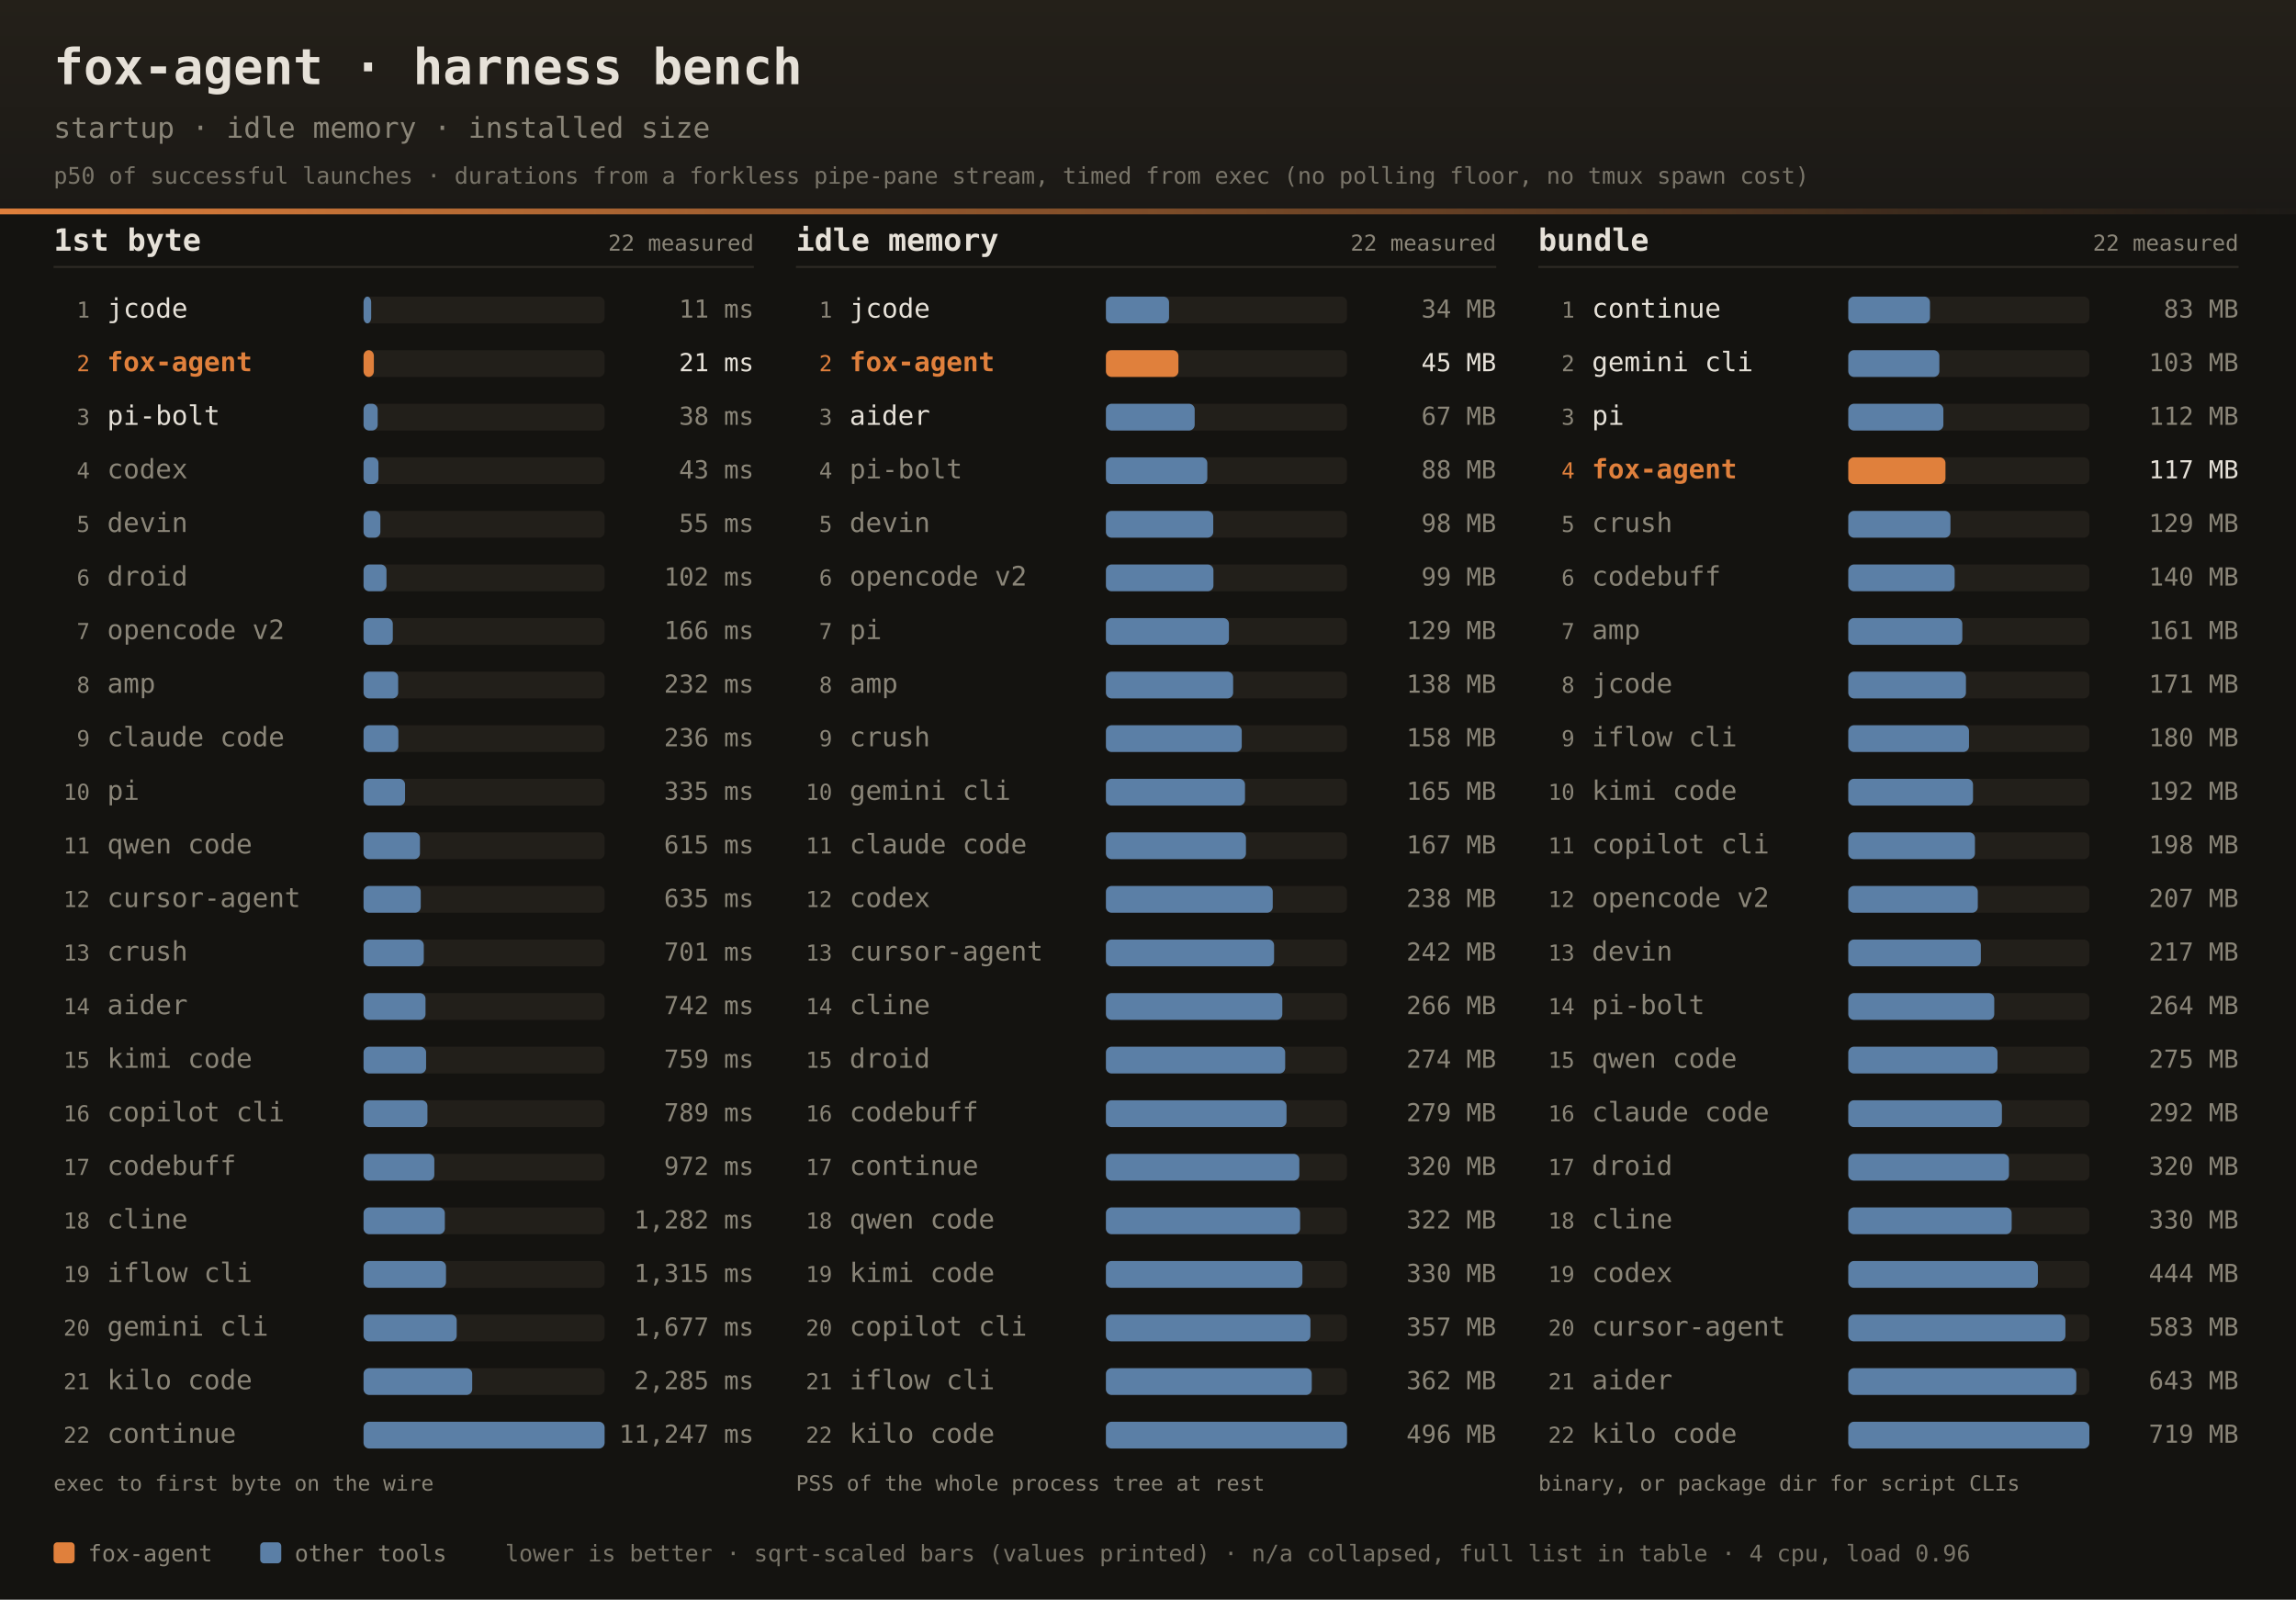
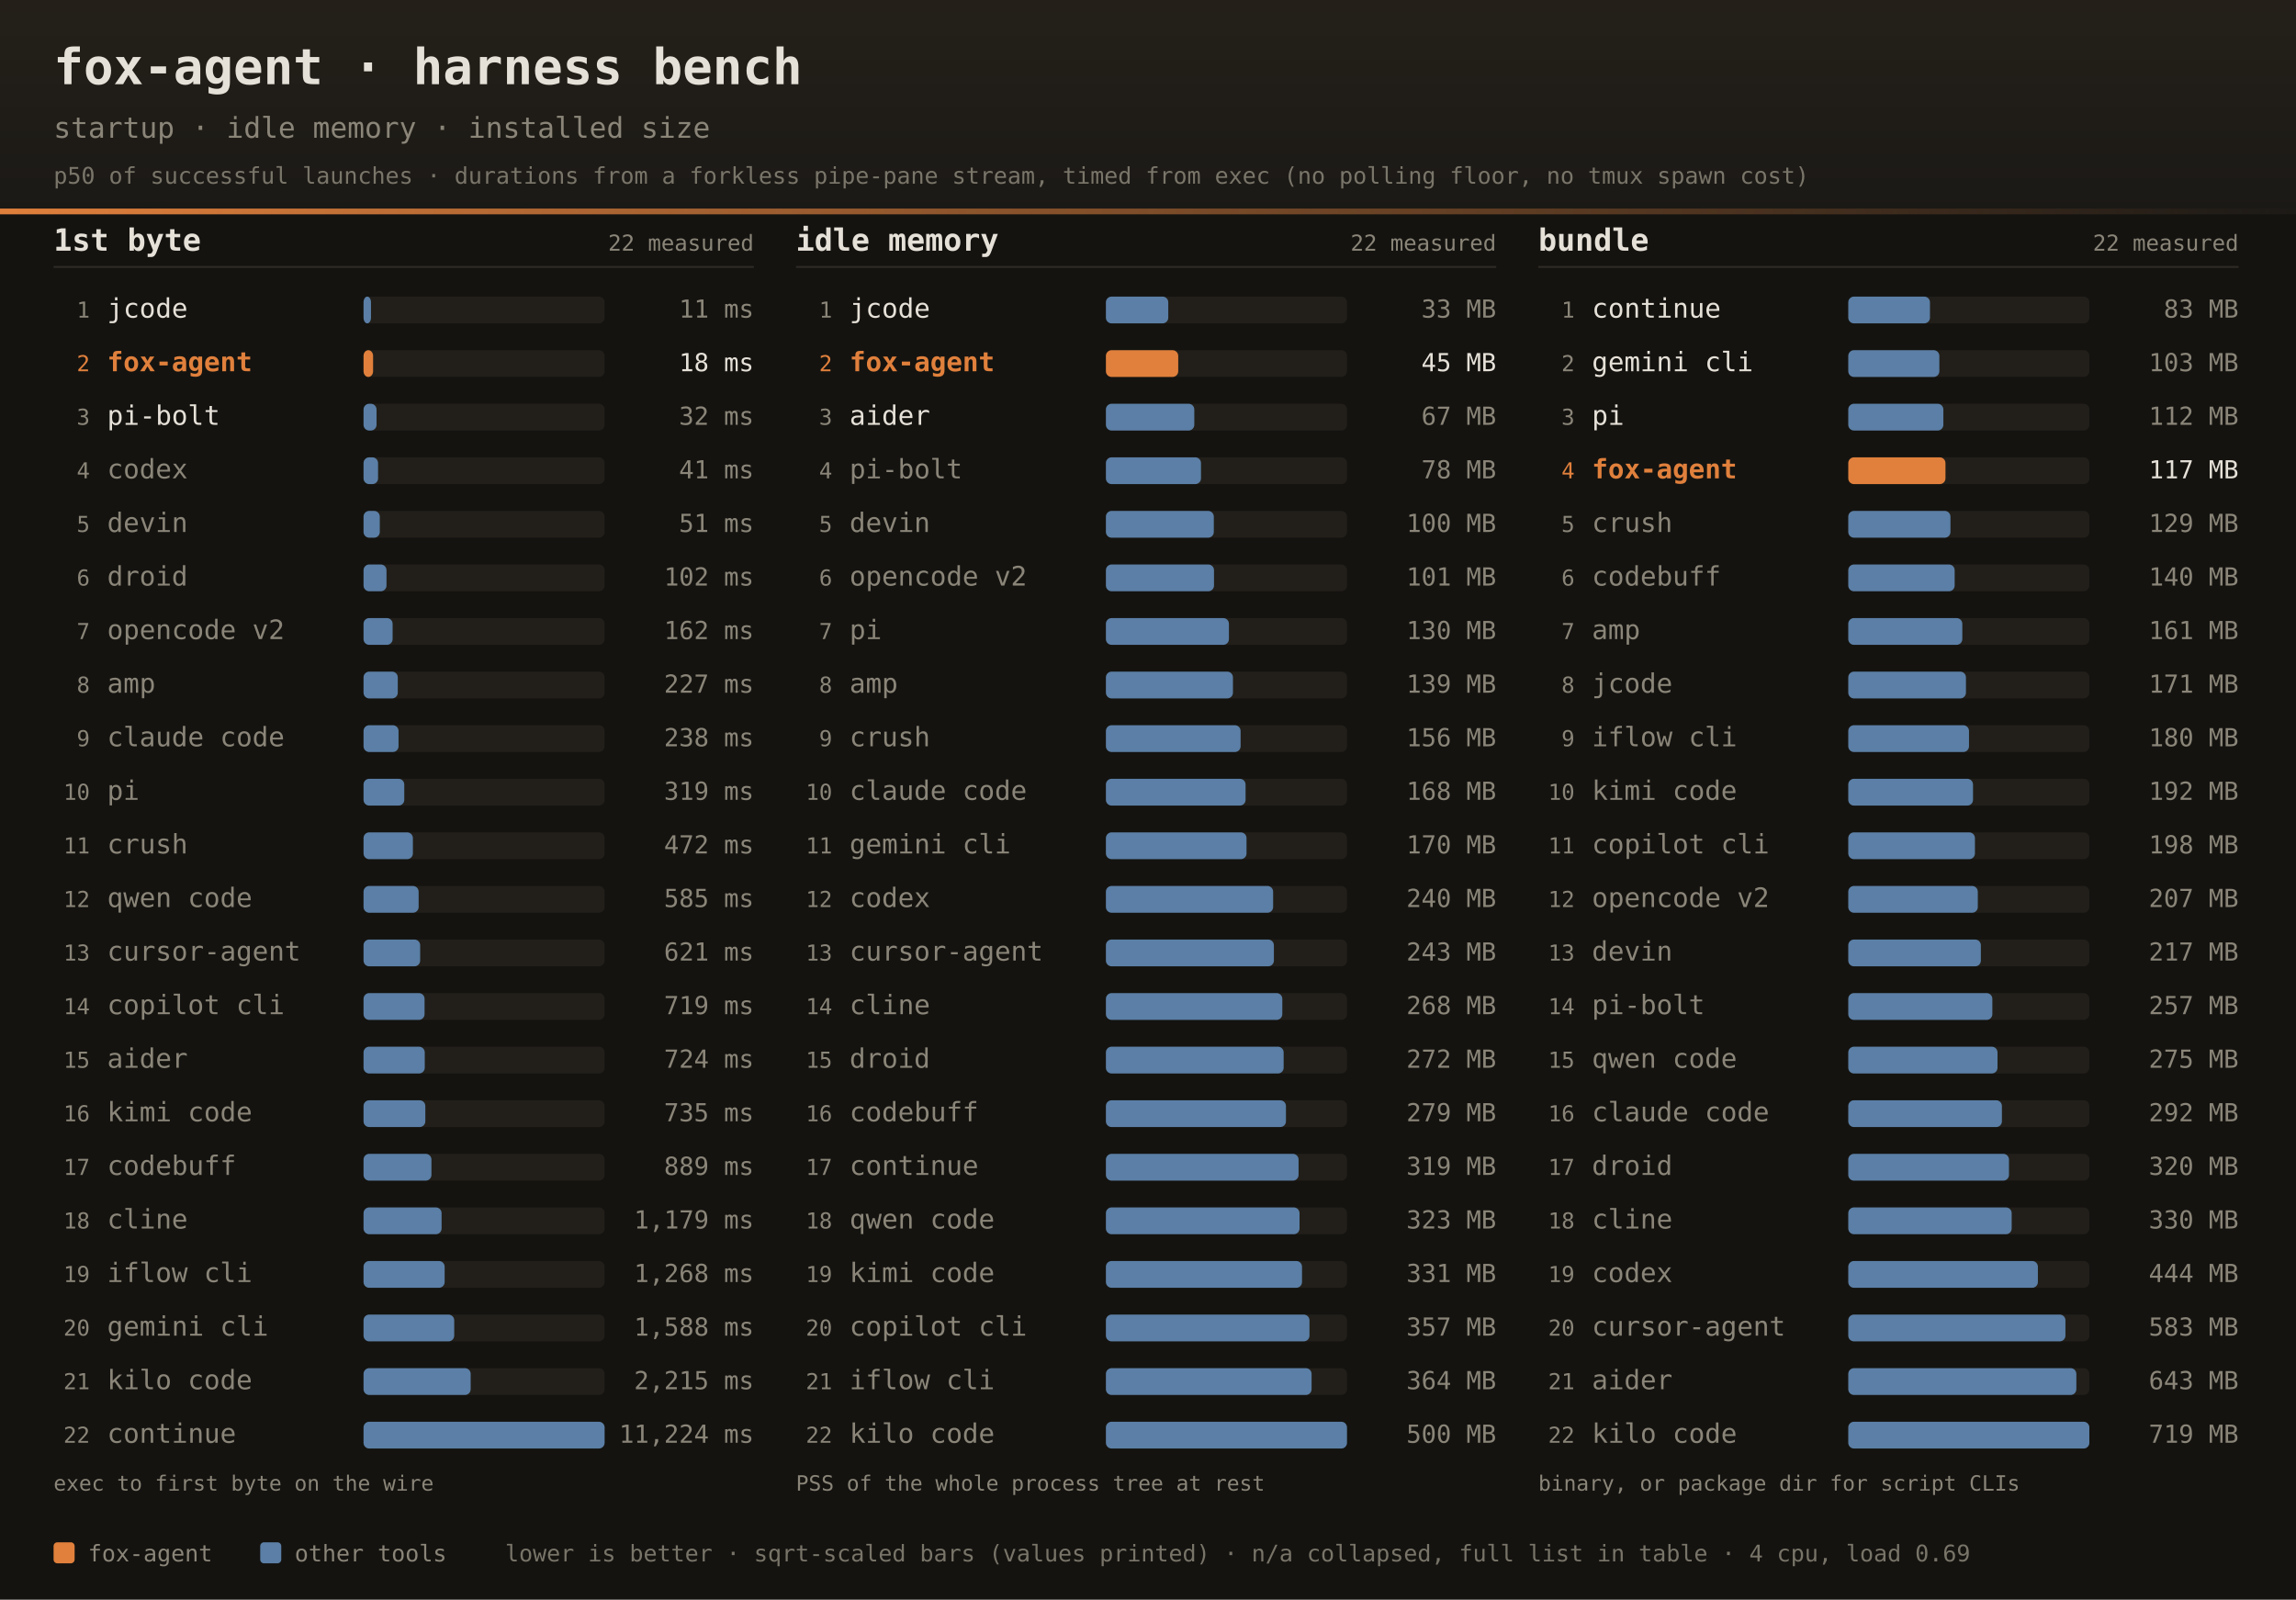
<svg xmlns="http://www.w3.org/2000/svg" width="1200" height="836" font-family="ui-monospace,SFMono-Regular,JetBrains Mono,Menlo,Consolas,monospace">
  <defs>
    <linearGradient id="dhdr" x1="0" y1="0" x2="0" y2="1">
      <stop offset="0" stop-color="#242019" />
      <stop offset="1" stop-color="#1b1916" />
    </linearGradient>
    <linearGradient id="drule" x1="0" y1="0" x2="1" y2="0">
      <stop offset="0" stop-color="#e0803c" />
      <stop offset="1" stop-color="#e0803c" stop-opacity="0" />
    </linearGradient>
  </defs>
  <rect width="1200" height="836" fill="#141310" />
  <rect width="1200" height="112" fill="url(#dhdr)" />
  <rect x="0" y="109" width="1200" height="3" fill="url(#drule)" />
  <text x="28" y="44" fill="#e6e1d8" font-size="26" font-weight="bold">fox-agent · harness bench</text>
  <text x="28" y="72" fill="#8a8578" font-size="15">startup · idle memory · installed size</text>
  <text x="28" y="96" fill="#8a8578" font-size="12" opacity="0.85">p50 of successful launches · durations from a forkless pipe-pane stream, timed from exec (no polling floor, no tmux spawn cost)</text>
  <text x="28" y="131" fill="#e6e1d8" font-size="16" font-weight="bold">1st byte</text>
  <text x="394" y="131" text-anchor="end" fill="#8a8578" font-size="11.5">22 measured</text>
  <rect x="28" y="139" width="366" height="1" fill="#2e2b25" />
  <text x="47" y="166.0" text-anchor="end" fill="#8a8578" font-size="11.5">1</text>
  <text x="56" y="166.0" fill="#e6e1d8" font-size="14">jcode</text>
  <rect x="190" y="155.0" width="126" height="14" rx="3" fill="#221f1a" />
-   <rect x="190" y="155.0" width="4.0" height="14" rx="3" fill="#5b7fa6" />
+   <rect x="190" y="155.0" width="3.9" height="14" rx="3" fill="#5b7fa6" />
  <text x="394" y="166.0" text-anchor="end" fill="#8a8578" font-size="13">11 ms</text>
  <text x="47" y="194.0" text-anchor="end" fill="#e0803c" font-size="11.5">2</text>
  <text x="56" y="194.0" fill="#e0803c" font-size="14" font-weight="bold">fox-agent</text>
  <rect x="190" y="183.0" width="126" height="14" rx="3" fill="#221f1a" />
-   <rect x="190" y="183.0" width="5.4" height="14" rx="3" fill="#e0803c" />
-   <text x="394" y="194.0" text-anchor="end" fill="#e6e1d8" font-size="13">21 ms</text>
+   <rect x="190" y="183.0" width="5.0" height="14" rx="3" fill="#e0803c" />
+   <text x="394" y="194.0" text-anchor="end" fill="#e6e1d8" font-size="13">18 ms</text>
  <text x="47" y="222.0" text-anchor="end" fill="#8a8578" font-size="11.5">3</text>
  <text x="56" y="222.0" fill="#e6e1d8" font-size="14">pi-bolt</text>
  <rect x="190" y="211.0" width="126" height="14" rx="3" fill="#221f1a" />
-   <rect x="190" y="211.0" width="7.4" height="14" rx="3" fill="#5b7fa6" />
-   <text x="394" y="222.0" text-anchor="end" fill="#8a8578" font-size="13">38 ms</text>
+   <rect x="190" y="211.0" width="6.8" height="14" rx="3" fill="#5b7fa6" />
+   <text x="394" y="222.0" text-anchor="end" fill="#8a8578" font-size="13">32 ms</text>
  <text x="47" y="250.0" text-anchor="end" fill="#8a8578" font-size="11.5">4</text>
  <text x="56" y="250.0" fill="#8a8578" font-size="14">codex</text>
  <rect x="190" y="239.0" width="126" height="14" rx="3" fill="#221f1a" />
-   <rect x="190" y="239.0" width="7.8" height="14" rx="3" fill="#5b7fa6" />
-   <text x="394" y="250.0" text-anchor="end" fill="#8a8578" font-size="13">43 ms</text>
+   <rect x="190" y="239.0" width="7.6" height="14" rx="3" fill="#5b7fa6" />
+   <text x="394" y="250.0" text-anchor="end" fill="#8a8578" font-size="13">41 ms</text>
  <text x="47" y="278.0" text-anchor="end" fill="#8a8578" font-size="11.5">5</text>
  <text x="56" y="278.0" fill="#8a8578" font-size="14">devin</text>
  <rect x="190" y="267.0" width="126" height="14" rx="3" fill="#221f1a" />
-   <rect x="190" y="267.0" width="8.8" height="14" rx="3" fill="#5b7fa6" />
-   <text x="394" y="278.0" text-anchor="end" fill="#8a8578" font-size="13">55 ms</text>
+   <rect x="190" y="267.0" width="8.5" height="14" rx="3" fill="#5b7fa6" />
+   <text x="394" y="278.0" text-anchor="end" fill="#8a8578" font-size="13">51 ms</text>
  <text x="47" y="306.0" text-anchor="end" fill="#8a8578" font-size="11.5">6</text>
  <text x="56" y="306.0" fill="#8a8578" font-size="14">droid</text>
  <rect x="190" y="295.0" width="126" height="14" rx="3" fill="#221f1a" />
  <rect x="190" y="295.0" width="12.0" height="14" rx="3" fill="#5b7fa6" />
  <text x="394" y="306.0" text-anchor="end" fill="#8a8578" font-size="13">102 ms</text>
  <text x="47" y="334.0" text-anchor="end" fill="#8a8578" font-size="11.5">7</text>
  <text x="56" y="334.0" fill="#8a8578" font-size="14">opencode v2</text>
  <rect x="190" y="323.0" width="126" height="14" rx="3" fill="#221f1a" />
-   <rect x="190" y="323.0" width="15.3" height="14" rx="3" fill="#5b7fa6" />
-   <text x="394" y="334.0" text-anchor="end" fill="#8a8578" font-size="13">166 ms</text>
+   <rect x="190" y="323.0" width="15.2" height="14" rx="3" fill="#5b7fa6" />
+   <text x="394" y="334.0" text-anchor="end" fill="#8a8578" font-size="13">162 ms</text>
  <text x="47" y="362.0" text-anchor="end" fill="#8a8578" font-size="11.5">8</text>
  <text x="56" y="362.0" fill="#8a8578" font-size="14">amp</text>
  <rect x="190" y="351.0" width="126" height="14" rx="3" fill="#221f1a" />
-   <rect x="190" y="351.0" width="18.1" height="14" rx="3" fill="#5b7fa6" />
-   <text x="394" y="362.0" text-anchor="end" fill="#8a8578" font-size="13">232 ms</text>
+   <rect x="190" y="351.0" width="17.9" height="14" rx="3" fill="#5b7fa6" />
+   <text x="394" y="362.0" text-anchor="end" fill="#8a8578" font-size="13">227 ms</text>
  <text x="47" y="390.0" text-anchor="end" fill="#8a8578" font-size="11.5">9</text>
  <text x="56" y="390.0" fill="#8a8578" font-size="14">claude code</text>
  <rect x="190" y="379.0" width="126" height="14" rx="3" fill="#221f1a" />
-   <rect x="190" y="379.0" width="18.2" height="14" rx="3" fill="#5b7fa6" />
-   <text x="394" y="390.0" text-anchor="end" fill="#8a8578" font-size="13">236 ms</text>
+   <rect x="190" y="379.0" width="18.3" height="14" rx="3" fill="#5b7fa6" />
+   <text x="394" y="390.0" text-anchor="end" fill="#8a8578" font-size="13">238 ms</text>
  <text x="47" y="418.0" text-anchor="end" fill="#8a8578" font-size="11.5">10</text>
  <text x="56" y="418.0" fill="#8a8578" font-size="14">pi</text>
  <rect x="190" y="407.0" width="126" height="14" rx="3" fill="#221f1a" />
-   <rect x="190" y="407.0" width="21.7" height="14" rx="3" fill="#5b7fa6" />
-   <text x="394" y="418.0" text-anchor="end" fill="#8a8578" font-size="13">335 ms</text>
+   <rect x="190" y="407.0" width="21.3" height="14" rx="3" fill="#5b7fa6" />
+   <text x="394" y="418.0" text-anchor="end" fill="#8a8578" font-size="13">319 ms</text>
  <text x="47" y="446.0" text-anchor="end" fill="#8a8578" font-size="11.5">11</text>
-   <text x="56" y="446.0" fill="#8a8578" font-size="14">qwen code</text>
+   <text x="56" y="446.0" fill="#8a8578" font-size="14">crush</text>
  <rect x="190" y="435.0" width="126" height="14" rx="3" fill="#221f1a" />
-   <rect x="190" y="435.0" width="29.5" height="14" rx="3" fill="#5b7fa6" />
-   <text x="394" y="446.0" text-anchor="end" fill="#8a8578" font-size="13">615 ms</text>
+   <rect x="190" y="435.0" width="25.8" height="14" rx="3" fill="#5b7fa6" />
+   <text x="394" y="446.0" text-anchor="end" fill="#8a8578" font-size="13">472 ms</text>
  <text x="47" y="474.0" text-anchor="end" fill="#8a8578" font-size="11.5">12</text>
-   <text x="56" y="474.0" fill="#8a8578" font-size="14">cursor-agent</text>
+   <text x="56" y="474.0" fill="#8a8578" font-size="14">qwen code</text>
  <rect x="190" y="463.0" width="126" height="14" rx="3" fill="#221f1a" />
-   <rect x="190" y="463.0" width="29.9" height="14" rx="3" fill="#5b7fa6" />
-   <text x="394" y="474.0" text-anchor="end" fill="#8a8578" font-size="13">635 ms</text>
+   <rect x="190" y="463.0" width="28.8" height="14" rx="3" fill="#5b7fa6" />
+   <text x="394" y="474.0" text-anchor="end" fill="#8a8578" font-size="13">585 ms</text>
  <text x="47" y="502.0" text-anchor="end" fill="#8a8578" font-size="11.5">13</text>
-   <text x="56" y="502.0" fill="#8a8578" font-size="14">crush</text>
+   <text x="56" y="502.0" fill="#8a8578" font-size="14">cursor-agent</text>
  <rect x="190" y="491.0" width="126" height="14" rx="3" fill="#221f1a" />
-   <rect x="190" y="491.0" width="31.5" height="14" rx="3" fill="#5b7fa6" />
-   <text x="394" y="502.0" text-anchor="end" fill="#8a8578" font-size="13">701 ms</text>
+   <rect x="190" y="491.0" width="29.6" height="14" rx="3" fill="#5b7fa6" />
+   <text x="394" y="502.0" text-anchor="end" fill="#8a8578" font-size="13">621 ms</text>
  <text x="47" y="530.0" text-anchor="end" fill="#8a8578" font-size="11.5">14</text>
-   <text x="56" y="530.0" fill="#8a8578" font-size="14">aider</text>
+   <text x="56" y="530.0" fill="#8a8578" font-size="14">copilot cli</text>
  <rect x="190" y="519.0" width="126" height="14" rx="3" fill="#221f1a" />
-   <rect x="190" y="519.0" width="32.4" height="14" rx="3" fill="#5b7fa6" />
-   <text x="394" y="530.0" text-anchor="end" fill="#8a8578" font-size="13">742 ms</text>
+   <rect x="190" y="519.0" width="31.9" height="14" rx="3" fill="#5b7fa6" />
+   <text x="394" y="530.0" text-anchor="end" fill="#8a8578" font-size="13">719 ms</text>
  <text x="47" y="558.0" text-anchor="end" fill="#8a8578" font-size="11.5">15</text>
-   <text x="56" y="558.0" fill="#8a8578" font-size="14">kimi code</text>
+   <text x="56" y="558.0" fill="#8a8578" font-size="14">aider</text>
  <rect x="190" y="547.0" width="126" height="14" rx="3" fill="#221f1a" />
-   <rect x="190" y="547.0" width="32.7" height="14" rx="3" fill="#5b7fa6" />
-   <text x="394" y="558.0" text-anchor="end" fill="#8a8578" font-size="13">759 ms</text>
+   <rect x="190" y="547.0" width="32.0" height="14" rx="3" fill="#5b7fa6" />
+   <text x="394" y="558.0" text-anchor="end" fill="#8a8578" font-size="13">724 ms</text>
  <text x="47" y="586.0" text-anchor="end" fill="#8a8578" font-size="11.5">16</text>
-   <text x="56" y="586.0" fill="#8a8578" font-size="14">copilot cli</text>
+   <text x="56" y="586.0" fill="#8a8578" font-size="14">kimi code</text>
  <rect x="190" y="575.0" width="126" height="14" rx="3" fill="#221f1a" />
-   <rect x="190" y="575.0" width="33.4" height="14" rx="3" fill="#5b7fa6" />
-   <text x="394" y="586.0" text-anchor="end" fill="#8a8578" font-size="13">789 ms</text>
+   <rect x="190" y="575.0" width="32.3" height="14" rx="3" fill="#5b7fa6" />
+   <text x="394" y="586.0" text-anchor="end" fill="#8a8578" font-size="13">735 ms</text>
  <text x="47" y="614.0" text-anchor="end" fill="#8a8578" font-size="11.5">17</text>
  <text x="56" y="614.0" fill="#8a8578" font-size="14">codebuff</text>
  <rect x="190" y="603.0" width="126" height="14" rx="3" fill="#221f1a" />
-   <rect x="190" y="603.0" width="37.0" height="14" rx="3" fill="#5b7fa6" />
-   <text x="394" y="614.0" text-anchor="end" fill="#8a8578" font-size="13">972 ms</text>
+   <rect x="190" y="603.0" width="35.5" height="14" rx="3" fill="#5b7fa6" />
+   <text x="394" y="614.0" text-anchor="end" fill="#8a8578" font-size="13">889 ms</text>
  <text x="47" y="642.0" text-anchor="end" fill="#8a8578" font-size="11.5">18</text>
  <text x="56" y="642.0" fill="#8a8578" font-size="14">cline</text>
  <rect x="190" y="631.0" width="126" height="14" rx="3" fill="#221f1a" />
-   <rect x="190" y="631.0" width="42.5" height="14" rx="3" fill="#5b7fa6" />
-   <text x="394" y="642.0" text-anchor="end" fill="#8a8578" font-size="13">1,282 ms</text>
+   <rect x="190" y="631.0" width="40.8" height="14" rx="3" fill="#5b7fa6" />
+   <text x="394" y="642.0" text-anchor="end" fill="#8a8578" font-size="13">1,179 ms</text>
  <text x="47" y="670.0" text-anchor="end" fill="#8a8578" font-size="11.5">19</text>
  <text x="56" y="670.0" fill="#8a8578" font-size="14">iflow cli</text>
  <rect x="190" y="659.0" width="126" height="14" rx="3" fill="#221f1a" />
-   <rect x="190" y="659.0" width="43.1" height="14" rx="3" fill="#5b7fa6" />
-   <text x="394" y="670.0" text-anchor="end" fill="#8a8578" font-size="13">1,315 ms</text>
+   <rect x="190" y="659.0" width="42.4" height="14" rx="3" fill="#5b7fa6" />
+   <text x="394" y="670.0" text-anchor="end" fill="#8a8578" font-size="13">1,268 ms</text>
  <text x="47" y="698.0" text-anchor="end" fill="#8a8578" font-size="11.5">20</text>
  <text x="56" y="698.0" fill="#8a8578" font-size="14">gemini cli</text>
  <rect x="190" y="687.0" width="126" height="14" rx="3" fill="#221f1a" />
-   <rect x="190" y="687.0" width="48.7" height="14" rx="3" fill="#5b7fa6" />
-   <text x="394" y="698.0" text-anchor="end" fill="#8a8578" font-size="13">1,677 ms</text>
+   <rect x="190" y="687.0" width="47.4" height="14" rx="3" fill="#5b7fa6" />
+   <text x="394" y="698.0" text-anchor="end" fill="#8a8578" font-size="13">1,588 ms</text>
  <text x="47" y="726.0" text-anchor="end" fill="#8a8578" font-size="11.5">21</text>
  <text x="56" y="726.0" fill="#8a8578" font-size="14">kilo code</text>
  <rect x="190" y="715.0" width="126" height="14" rx="3" fill="#221f1a" />
-   <rect x="190" y="715.0" width="56.8" height="14" rx="3" fill="#5b7fa6" />
-   <text x="394" y="726.0" text-anchor="end" fill="#8a8578" font-size="13">2,285 ms</text>
+   <rect x="190" y="715.0" width="56.0" height="14" rx="3" fill="#5b7fa6" />
+   <text x="394" y="726.0" text-anchor="end" fill="#8a8578" font-size="13">2,215 ms</text>
  <text x="47" y="754.0" text-anchor="end" fill="#8a8578" font-size="11.5">22</text>
  <text x="56" y="754.0" fill="#8a8578" font-size="14">continue</text>
  <rect x="190" y="743.0" width="126" height="14" rx="3" fill="#221f1a" />
  <rect x="190" y="743.0" width="126.0" height="14" rx="3" fill="#5b7fa6" />
-   <text x="394" y="754.0" text-anchor="end" fill="#8a8578" font-size="13">11,247 ms</text>
+   <text x="394" y="754.0" text-anchor="end" fill="#8a8578" font-size="13">11,224 ms</text>
  <text x="28" y="779" fill="#8a8578" font-size="11">exec to first byte on the wire</text>
  <text x="416" y="131" fill="#e6e1d8" font-size="16" font-weight="bold">idle memory</text>
  <text x="782" y="131" text-anchor="end" fill="#8a8578" font-size="11.5">22 measured</text>
  <rect x="416" y="139" width="366" height="1" fill="#2e2b25" />
  <text x="435" y="166.0" text-anchor="end" fill="#8a8578" font-size="11.5">1</text>
  <text x="444" y="166.0" fill="#e6e1d8" font-size="14">jcode</text>
  <rect x="578" y="155.0" width="126" height="14" rx="3" fill="#221f1a" />
-   <rect x="578" y="155.0" width="33.0" height="14" rx="3" fill="#5b7fa6" />
-   <text x="782" y="166.0" text-anchor="end" fill="#8a8578" font-size="13">34 MB</text>
+   <rect x="578" y="155.0" width="32.6" height="14" rx="3" fill="#5b7fa6" />
+   <text x="782" y="166.0" text-anchor="end" fill="#8a8578" font-size="13">33 MB</text>
  <text x="435" y="194.0" text-anchor="end" fill="#e0803c" font-size="11.5">2</text>
  <text x="444" y="194.0" fill="#e0803c" font-size="14" font-weight="bold">fox-agent</text>
  <rect x="578" y="183.0" width="126" height="14" rx="3" fill="#221f1a" />
-   <rect x="578" y="183.0" width="37.9" height="14" rx="3" fill="#e0803c" />
+   <rect x="578" y="183.0" width="37.8" height="14" rx="3" fill="#e0803c" />
  <text x="782" y="194.0" text-anchor="end" fill="#e6e1d8" font-size="13">45 MB</text>
  <text x="435" y="222.0" text-anchor="end" fill="#8a8578" font-size="11.5">3</text>
  <text x="444" y="222.0" fill="#e6e1d8" font-size="14">aider</text>
  <rect x="578" y="211.0" width="126" height="14" rx="3" fill="#221f1a" />
-   <rect x="578" y="211.0" width="46.4" height="14" rx="3" fill="#5b7fa6" />
+   <rect x="578" y="211.0" width="46.2" height="14" rx="3" fill="#5b7fa6" />
  <text x="782" y="222.0" text-anchor="end" fill="#8a8578" font-size="13">67 MB</text>
  <text x="435" y="250.0" text-anchor="end" fill="#8a8578" font-size="11.5">4</text>
  <text x="444" y="250.0" fill="#8a8578" font-size="14">pi-bolt</text>
  <rect x="578" y="239.0" width="126" height="14" rx="3" fill="#221f1a" />
-   <rect x="578" y="239.0" width="53.0" height="14" rx="3" fill="#5b7fa6" />
-   <text x="782" y="250.0" text-anchor="end" fill="#8a8578" font-size="13">88 MB</text>
+   <rect x="578" y="239.0" width="49.7" height="14" rx="3" fill="#5b7fa6" />
+   <text x="782" y="250.0" text-anchor="end" fill="#8a8578" font-size="13">78 MB</text>
  <text x="435" y="278.0" text-anchor="end" fill="#8a8578" font-size="11.5">5</text>
  <text x="444" y="278.0" fill="#8a8578" font-size="14">devin</text>
  <rect x="578" y="267.0" width="126" height="14" rx="3" fill="#221f1a" />
-   <rect x="578" y="267.0" width="56.1" height="14" rx="3" fill="#5b7fa6" />
-   <text x="782" y="278.0" text-anchor="end" fill="#8a8578" font-size="13">98 MB</text>
+   <rect x="578" y="267.0" width="56.4" height="14" rx="3" fill="#5b7fa6" />
+   <text x="782" y="278.0" text-anchor="end" fill="#8a8578" font-size="13">100 MB</text>
  <text x="435" y="306.0" text-anchor="end" fill="#8a8578" font-size="11.5">6</text>
  <text x="444" y="306.0" fill="#8a8578" font-size="14">opencode v2</text>
  <rect x="578" y="295.0" width="126" height="14" rx="3" fill="#221f1a" />
-   <rect x="578" y="295.0" width="56.2" height="14" rx="3" fill="#5b7fa6" />
-   <text x="782" y="306.0" text-anchor="end" fill="#8a8578" font-size="13">99 MB</text>
+   <rect x="578" y="295.0" width="56.5" height="14" rx="3" fill="#5b7fa6" />
+   <text x="782" y="306.0" text-anchor="end" fill="#8a8578" font-size="13">101 MB</text>
  <text x="435" y="334.0" text-anchor="end" fill="#8a8578" font-size="11.5">7</text>
  <text x="444" y="334.0" fill="#8a8578" font-size="14">pi</text>
  <rect x="578" y="323.0" width="126" height="14" rx="3" fill="#221f1a" />
  <rect x="578" y="323.0" width="64.3" height="14" rx="3" fill="#5b7fa6" />
-   <text x="782" y="334.0" text-anchor="end" fill="#8a8578" font-size="13">129 MB</text>
+   <text x="782" y="334.0" text-anchor="end" fill="#8a8578" font-size="13">130 MB</text>
  <text x="435" y="362.0" text-anchor="end" fill="#8a8578" font-size="11.5">8</text>
  <text x="444" y="362.0" fill="#8a8578" font-size="14">amp</text>
  <rect x="578" y="351.0" width="126" height="14" rx="3" fill="#221f1a" />
-   <rect x="578" y="351.0" width="66.5" height="14" rx="3" fill="#5b7fa6" />
-   <text x="782" y="362.0" text-anchor="end" fill="#8a8578" font-size="13">138 MB</text>
+   <rect x="578" y="351.0" width="66.4" height="14" rx="3" fill="#5b7fa6" />
+   <text x="782" y="362.0" text-anchor="end" fill="#8a8578" font-size="13">139 MB</text>
  <text x="435" y="390.0" text-anchor="end" fill="#8a8578" font-size="11.5">9</text>
  <text x="444" y="390.0" fill="#8a8578" font-size="14">crush</text>
  <rect x="578" y="379.0" width="126" height="14" rx="3" fill="#221f1a" />
-   <rect x="578" y="379.0" width="71.0" height="14" rx="3" fill="#5b7fa6" />
-   <text x="782" y="390.0" text-anchor="end" fill="#8a8578" font-size="13">158 MB</text>
+   <rect x="578" y="379.0" width="70.4" height="14" rx="3" fill="#5b7fa6" />
+   <text x="782" y="390.0" text-anchor="end" fill="#8a8578" font-size="13">156 MB</text>
  <text x="435" y="418.0" text-anchor="end" fill="#8a8578" font-size="11.5">10</text>
-   <text x="444" y="418.0" fill="#8a8578" font-size="14">gemini cli</text>
+   <text x="444" y="418.0" fill="#8a8578" font-size="14">claude code</text>
  <rect x="578" y="407.0" width="126" height="14" rx="3" fill="#221f1a" />
-   <rect x="578" y="407.0" width="72.7" height="14" rx="3" fill="#5b7fa6" />
-   <text x="782" y="418.0" text-anchor="end" fill="#8a8578" font-size="13">165 MB</text>
+   <rect x="578" y="407.0" width="73.0" height="14" rx="3" fill="#5b7fa6" />
+   <text x="782" y="418.0" text-anchor="end" fill="#8a8578" font-size="13">168 MB</text>
  <text x="435" y="446.0" text-anchor="end" fill="#8a8578" font-size="11.5">11</text>
-   <text x="444" y="446.0" fill="#8a8578" font-size="14">claude code</text>
+   <text x="444" y="446.0" fill="#8a8578" font-size="14">gemini cli</text>
  <rect x="578" y="435.0" width="126" height="14" rx="3" fill="#221f1a" />
-   <rect x="578" y="435.0" width="73.2" height="14" rx="3" fill="#5b7fa6" />
-   <text x="782" y="446.0" text-anchor="end" fill="#8a8578" font-size="13">167 MB</text>
+   <rect x="578" y="435.0" width="73.5" height="14" rx="3" fill="#5b7fa6" />
+   <text x="782" y="446.0" text-anchor="end" fill="#8a8578" font-size="13">170 MB</text>
  <text x="435" y="474.0" text-anchor="end" fill="#8a8578" font-size="11.5">12</text>
  <text x="444" y="474.0" fill="#8a8578" font-size="14">codex</text>
  <rect x="578" y="463.0" width="126" height="14" rx="3" fill="#221f1a" />
-   <rect x="578" y="463.0" width="87.2" height="14" rx="3" fill="#5b7fa6" />
-   <text x="782" y="474.0" text-anchor="end" fill="#8a8578" font-size="13">238 MB</text>
+   <rect x="578" y="463.0" width="87.4" height="14" rx="3" fill="#5b7fa6" />
+   <text x="782" y="474.0" text-anchor="end" fill="#8a8578" font-size="13">240 MB</text>
  <text x="435" y="502.0" text-anchor="end" fill="#8a8578" font-size="11.5">13</text>
  <text x="444" y="502.0" fill="#8a8578" font-size="14">cursor-agent</text>
  <rect x="578" y="491.0" width="126" height="14" rx="3" fill="#221f1a" />
-   <rect x="578" y="491.0" width="87.9" height="14" rx="3" fill="#5b7fa6" />
-   <text x="782" y="502.0" text-anchor="end" fill="#8a8578" font-size="13">242 MB</text>
+   <rect x="578" y="491.0" width="87.8" height="14" rx="3" fill="#5b7fa6" />
+   <text x="782" y="502.0" text-anchor="end" fill="#8a8578" font-size="13">243 MB</text>
  <text x="435" y="530.0" text-anchor="end" fill="#8a8578" font-size="11.5">14</text>
  <text x="444" y="530.0" fill="#8a8578" font-size="14">cline</text>
  <rect x="578" y="519.0" width="126" height="14" rx="3" fill="#221f1a" />
  <rect x="578" y="519.0" width="92.2" height="14" rx="3" fill="#5b7fa6" />
-   <text x="782" y="530.0" text-anchor="end" fill="#8a8578" font-size="13">266 MB</text>
+   <text x="782" y="530.0" text-anchor="end" fill="#8a8578" font-size="13">268 MB</text>
  <text x="435" y="558.0" text-anchor="end" fill="#8a8578" font-size="11.5">15</text>
  <text x="444" y="558.0" fill="#8a8578" font-size="14">droid</text>
  <rect x="578" y="547.0" width="126" height="14" rx="3" fill="#221f1a" />
-   <rect x="578" y="547.0" width="93.7" height="14" rx="3" fill="#5b7fa6" />
-   <text x="782" y="558.0" text-anchor="end" fill="#8a8578" font-size="13">274 MB</text>
+   <rect x="578" y="547.0" width="92.9" height="14" rx="3" fill="#5b7fa6" />
+   <text x="782" y="558.0" text-anchor="end" fill="#8a8578" font-size="13">272 MB</text>
  <text x="435" y="586.0" text-anchor="end" fill="#8a8578" font-size="11.5">16</text>
  <text x="444" y="586.0" fill="#8a8578" font-size="14">codebuff</text>
  <rect x="578" y="575.0" width="126" height="14" rx="3" fill="#221f1a" />
-   <rect x="578" y="575.0" width="94.4" height="14" rx="3" fill="#5b7fa6" />
+   <rect x="578" y="575.0" width="94.1" height="14" rx="3" fill="#5b7fa6" />
  <text x="782" y="586.0" text-anchor="end" fill="#8a8578" font-size="13">279 MB</text>
  <text x="435" y="614.0" text-anchor="end" fill="#8a8578" font-size="11.5">17</text>
  <text x="444" y="614.0" fill="#8a8578" font-size="14">continue</text>
  <rect x="578" y="603.0" width="126" height="14" rx="3" fill="#221f1a" />
-   <rect x="578" y="603.0" width="101.1" height="14" rx="3" fill="#5b7fa6" />
-   <text x="782" y="614.0" text-anchor="end" fill="#8a8578" font-size="13">320 MB</text>
+   <rect x="578" y="603.0" width="100.7" height="14" rx="3" fill="#5b7fa6" />
+   <text x="782" y="614.0" text-anchor="end" fill="#8a8578" font-size="13">319 MB</text>
  <text x="435" y="642.0" text-anchor="end" fill="#8a8578" font-size="11.5">18</text>
  <text x="444" y="642.0" fill="#8a8578" font-size="14">qwen code</text>
  <rect x="578" y="631.0" width="126" height="14" rx="3" fill="#221f1a" />
-   <rect x="578" y="631.0" width="101.5" height="14" rx="3" fill="#5b7fa6" />
-   <text x="782" y="642.0" text-anchor="end" fill="#8a8578" font-size="13">322 MB</text>
+   <rect x="578" y="631.0" width="101.2" height="14" rx="3" fill="#5b7fa6" />
+   <text x="782" y="642.0" text-anchor="end" fill="#8a8578" font-size="13">323 MB</text>
  <text x="435" y="670.0" text-anchor="end" fill="#8a8578" font-size="11.5">19</text>
  <text x="444" y="670.0" fill="#8a8578" font-size="14">kimi code</text>
  <rect x="578" y="659.0" width="126" height="14" rx="3" fill="#221f1a" />
-   <rect x="578" y="659.0" width="102.7" height="14" rx="3" fill="#5b7fa6" />
-   <text x="782" y="670.0" text-anchor="end" fill="#8a8578" font-size="13">330 MB</text>
+   <rect x="578" y="659.0" width="102.5" height="14" rx="3" fill="#5b7fa6" />
+   <text x="782" y="670.0" text-anchor="end" fill="#8a8578" font-size="13">331 MB</text>
  <text x="435" y="698.0" text-anchor="end" fill="#8a8578" font-size="11.5">20</text>
  <text x="444" y="698.0" fill="#8a8578" font-size="14">copilot cli</text>
  <rect x="578" y="687.0" width="126" height="14" rx="3" fill="#221f1a" />
-   <rect x="578" y="687.0" width="106.9" height="14" rx="3" fill="#5b7fa6" />
+   <rect x="578" y="687.0" width="106.4" height="14" rx="3" fill="#5b7fa6" />
  <text x="782" y="698.0" text-anchor="end" fill="#8a8578" font-size="13">357 MB</text>
  <text x="435" y="726.0" text-anchor="end" fill="#8a8578" font-size="11.5">21</text>
  <text x="444" y="726.0" fill="#8a8578" font-size="14">iflow cli</text>
  <rect x="578" y="715.0" width="126" height="14" rx="3" fill="#221f1a" />
-   <rect x="578" y="715.0" width="107.6" height="14" rx="3" fill="#5b7fa6" />
-   <text x="782" y="726.0" text-anchor="end" fill="#8a8578" font-size="13">362 MB</text>
+   <rect x="578" y="715.0" width="107.5" height="14" rx="3" fill="#5b7fa6" />
+   <text x="782" y="726.0" text-anchor="end" fill="#8a8578" font-size="13">364 MB</text>
  <text x="435" y="754.0" text-anchor="end" fill="#8a8578" font-size="11.5">22</text>
  <text x="444" y="754.0" fill="#8a8578" font-size="14">kilo code</text>
  <rect x="578" y="743.0" width="126" height="14" rx="3" fill="#221f1a" />
  <rect x="578" y="743.0" width="126.0" height="14" rx="3" fill="#5b7fa6" />
-   <text x="782" y="754.0" text-anchor="end" fill="#8a8578" font-size="13">496 MB</text>
+   <text x="782" y="754.0" text-anchor="end" fill="#8a8578" font-size="13">500 MB</text>
  <text x="416" y="779" fill="#8a8578" font-size="11">PSS of the whole process tree at rest</text>
  <text x="804" y="131" fill="#e6e1d8" font-size="16" font-weight="bold">bundle</text>
  <text x="1170" y="131" text-anchor="end" fill="#8a8578" font-size="11.5">22 measured</text>
  <rect x="804" y="139" width="366" height="1" fill="#2e2b25" />
  <text x="823" y="166.0" text-anchor="end" fill="#8a8578" font-size="11.5">1</text>
  <text x="832" y="166.0" fill="#e6e1d8" font-size="14">continue</text>
  <rect x="966" y="155.0" width="126" height="14" rx="3" fill="#221f1a" />
  <rect x="966" y="155.0" width="42.7" height="14" rx="3" fill="#5b7fa6" />
  <text x="1170" y="166.0" text-anchor="end" fill="#8a8578" font-size="13">83 MB</text>
  <text x="823" y="194.0" text-anchor="end" fill="#8a8578" font-size="11.5">2</text>
  <text x="832" y="194.0" fill="#e6e1d8" font-size="14">gemini cli</text>
  <rect x="966" y="183.0" width="126" height="14" rx="3" fill="#221f1a" />
  <rect x="966" y="183.0" width="47.6" height="14" rx="3" fill="#5b7fa6" />
  <text x="1170" y="194.0" text-anchor="end" fill="#8a8578" font-size="13">103 MB</text>
  <text x="823" y="222.0" text-anchor="end" fill="#8a8578" font-size="11.5">3</text>
  <text x="832" y="222.0" fill="#e6e1d8" font-size="14">pi</text>
  <rect x="966" y="211.0" width="126" height="14" rx="3" fill="#221f1a" />
  <rect x="966" y="211.0" width="49.7" height="14" rx="3" fill="#5b7fa6" />
  <text x="1170" y="222.0" text-anchor="end" fill="#8a8578" font-size="13">112 MB</text>
  <text x="823" y="250.0" text-anchor="end" fill="#e0803c" font-size="11.5">4</text>
  <text x="832" y="250.0" fill="#e0803c" font-size="14" font-weight="bold">fox-agent</text>
  <rect x="966" y="239.0" width="126" height="14" rx="3" fill="#221f1a" />
  <rect x="966" y="239.0" width="50.8" height="14" rx="3" fill="#e0803c" />
  <text x="1170" y="250.0" text-anchor="end" fill="#e6e1d8" font-size="13">117 MB</text>
  <text x="823" y="278.0" text-anchor="end" fill="#8a8578" font-size="11.5">5</text>
  <text x="832" y="278.0" fill="#8a8578" font-size="14">crush</text>
  <rect x="966" y="267.0" width="126" height="14" rx="3" fill="#221f1a" />
  <rect x="966" y="267.0" width="53.4" height="14" rx="3" fill="#5b7fa6" />
  <text x="1170" y="278.0" text-anchor="end" fill="#8a8578" font-size="13">129 MB</text>
  <text x="823" y="306.0" text-anchor="end" fill="#8a8578" font-size="11.5">6</text>
  <text x="832" y="306.0" fill="#8a8578" font-size="14">codebuff</text>
  <rect x="966" y="295.0" width="126" height="14" rx="3" fill="#221f1a" />
  <rect x="966" y="295.0" width="55.6" height="14" rx="3" fill="#5b7fa6" />
  <text x="1170" y="306.0" text-anchor="end" fill="#8a8578" font-size="13">140 MB</text>
  <text x="823" y="334.0" text-anchor="end" fill="#8a8578" font-size="11.5">7</text>
  <text x="832" y="334.0" fill="#8a8578" font-size="14">amp</text>
  <rect x="966" y="323.0" width="126" height="14" rx="3" fill="#221f1a" />
  <rect x="966" y="323.0" width="59.6" height="14" rx="3" fill="#5b7fa6" />
  <text x="1170" y="334.0" text-anchor="end" fill="#8a8578" font-size="13">161 MB</text>
  <text x="823" y="362.0" text-anchor="end" fill="#8a8578" font-size="11.5">8</text>
  <text x="832" y="362.0" fill="#8a8578" font-size="14">jcode</text>
  <rect x="966" y="351.0" width="126" height="14" rx="3" fill="#221f1a" />
  <rect x="966" y="351.0" width="61.5" height="14" rx="3" fill="#5b7fa6" />
  <text x="1170" y="362.0" text-anchor="end" fill="#8a8578" font-size="13">171 MB</text>
  <text x="823" y="390.0" text-anchor="end" fill="#8a8578" font-size="11.5">9</text>
  <text x="832" y="390.0" fill="#8a8578" font-size="14">iflow cli</text>
  <rect x="966" y="379.0" width="126" height="14" rx="3" fill="#221f1a" />
  <rect x="966" y="379.0" width="63.1" height="14" rx="3" fill="#5b7fa6" />
  <text x="1170" y="390.0" text-anchor="end" fill="#8a8578" font-size="13">180 MB</text>
  <text x="823" y="418.0" text-anchor="end" fill="#8a8578" font-size="11.5">10</text>
  <text x="832" y="418.0" fill="#8a8578" font-size="14">kimi code</text>
  <rect x="966" y="407.0" width="126" height="14" rx="3" fill="#221f1a" />
  <rect x="966" y="407.0" width="65.2" height="14" rx="3" fill="#5b7fa6" />
  <text x="1170" y="418.0" text-anchor="end" fill="#8a8578" font-size="13">192 MB</text>
  <text x="823" y="446.0" text-anchor="end" fill="#8a8578" font-size="11.5">11</text>
  <text x="832" y="446.0" fill="#8a8578" font-size="14">copilot cli</text>
  <rect x="966" y="435.0" width="126" height="14" rx="3" fill="#221f1a" />
  <rect x="966" y="435.0" width="66.2" height="14" rx="3" fill="#5b7fa6" />
  <text x="1170" y="446.0" text-anchor="end" fill="#8a8578" font-size="13">198 MB</text>
  <text x="823" y="474.0" text-anchor="end" fill="#8a8578" font-size="11.5">12</text>
  <text x="832" y="474.0" fill="#8a8578" font-size="14">opencode v2</text>
  <rect x="966" y="463.0" width="126" height="14" rx="3" fill="#221f1a" />
  <rect x="966" y="463.0" width="67.7" height="14" rx="3" fill="#5b7fa6" />
  <text x="1170" y="474.0" text-anchor="end" fill="#8a8578" font-size="13">207 MB</text>
  <text x="823" y="502.0" text-anchor="end" fill="#8a8578" font-size="11.5">13</text>
  <text x="832" y="502.0" fill="#8a8578" font-size="14">devin</text>
  <rect x="966" y="491.0" width="126" height="14" rx="3" fill="#221f1a" />
  <rect x="966" y="491.0" width="69.3" height="14" rx="3" fill="#5b7fa6" />
  <text x="1170" y="502.0" text-anchor="end" fill="#8a8578" font-size="13">217 MB</text>
  <text x="823" y="530.0" text-anchor="end" fill="#8a8578" font-size="11.5">14</text>
  <text x="832" y="530.0" fill="#8a8578" font-size="14">pi-bolt</text>
  <rect x="966" y="519.0" width="126" height="14" rx="3" fill="#221f1a" />
-   <rect x="966" y="519.0" width="76.3" height="14" rx="3" fill="#5b7fa6" />
-   <text x="1170" y="530.0" text-anchor="end" fill="#8a8578" font-size="13">264 MB</text>
+   <rect x="966" y="519.0" width="75.3" height="14" rx="3" fill="#5b7fa6" />
+   <text x="1170" y="530.0" text-anchor="end" fill="#8a8578" font-size="13">257 MB</text>
  <text x="823" y="558.0" text-anchor="end" fill="#8a8578" font-size="11.5">15</text>
  <text x="832" y="558.0" fill="#8a8578" font-size="14">qwen code</text>
  <rect x="966" y="547.0" width="126" height="14" rx="3" fill="#221f1a" />
  <rect x="966" y="547.0" width="78.0" height="14" rx="3" fill="#5b7fa6" />
  <text x="1170" y="558.0" text-anchor="end" fill="#8a8578" font-size="13">275 MB</text>
  <text x="823" y="586.0" text-anchor="end" fill="#8a8578" font-size="11.5">16</text>
  <text x="832" y="586.0" fill="#8a8578" font-size="14">claude code</text>
  <rect x="966" y="575.0" width="126" height="14" rx="3" fill="#221f1a" />
  <rect x="966" y="575.0" width="80.3" height="14" rx="3" fill="#5b7fa6" />
  <text x="1170" y="586.0" text-anchor="end" fill="#8a8578" font-size="13">292 MB</text>
  <text x="823" y="614.0" text-anchor="end" fill="#8a8578" font-size="11.5">17</text>
  <text x="832" y="614.0" fill="#8a8578" font-size="14">droid</text>
  <rect x="966" y="603.0" width="126" height="14" rx="3" fill="#221f1a" />
  <rect x="966" y="603.0" width="84.0" height="14" rx="3" fill="#5b7fa6" />
  <text x="1170" y="614.0" text-anchor="end" fill="#8a8578" font-size="13">320 MB</text>
  <text x="823" y="642.0" text-anchor="end" fill="#8a8578" font-size="11.5">18</text>
  <text x="832" y="642.0" fill="#8a8578" font-size="14">cline</text>
  <rect x="966" y="631.0" width="126" height="14" rx="3" fill="#221f1a" />
  <rect x="966" y="631.0" width="85.4" height="14" rx="3" fill="#5b7fa6" />
  <text x="1170" y="642.0" text-anchor="end" fill="#8a8578" font-size="13">330 MB</text>
  <text x="823" y="670.0" text-anchor="end" fill="#8a8578" font-size="11.5">19</text>
  <text x="832" y="670.0" fill="#8a8578" font-size="14">codex</text>
  <rect x="966" y="659.0" width="126" height="14" rx="3" fill="#221f1a" />
  <rect x="966" y="659.0" width="99.1" height="14" rx="3" fill="#5b7fa6" />
  <text x="1170" y="670.0" text-anchor="end" fill="#8a8578" font-size="13">444 MB</text>
  <text x="823" y="698.0" text-anchor="end" fill="#8a8578" font-size="11.5">20</text>
  <text x="832" y="698.0" fill="#8a8578" font-size="14">cursor-agent</text>
  <rect x="966" y="687.0" width="126" height="14" rx="3" fill="#221f1a" />
  <rect x="966" y="687.0" width="113.5" height="14" rx="3" fill="#5b7fa6" />
  <text x="1170" y="698.0" text-anchor="end" fill="#8a8578" font-size="13">583 MB</text>
  <text x="823" y="726.0" text-anchor="end" fill="#8a8578" font-size="11.5">21</text>
  <text x="832" y="726.0" fill="#8a8578" font-size="14">aider</text>
  <rect x="966" y="715.0" width="126" height="14" rx="3" fill="#221f1a" />
  <rect x="966" y="715.0" width="119.2" height="14" rx="3" fill="#5b7fa6" />
  <text x="1170" y="726.0" text-anchor="end" fill="#8a8578" font-size="13">643 MB</text>
  <text x="823" y="754.0" text-anchor="end" fill="#8a8578" font-size="11.5">22</text>
  <text x="832" y="754.0" fill="#8a8578" font-size="14">kilo code</text>
  <rect x="966" y="743.0" width="126" height="14" rx="3" fill="#221f1a" />
  <rect x="966" y="743.0" width="126.0" height="14" rx="3" fill="#5b7fa6" />
  <text x="1170" y="754.0" text-anchor="end" fill="#8a8578" font-size="13">719 MB</text>
  <text x="804" y="779" fill="#8a8578" font-size="11">binary, or package dir for script CLIs</text>
  <rect x="28" y="806" width="11" height="11" rx="2" fill="#e0803c" />
  <text x="46" y="816" fill="#8a8578" font-size="12">fox-agent</text>
  <rect x="136" y="806" width="11" height="11" rx="2" fill="#5b7fa6" />
  <text x="154" y="816" fill="#8a8578" font-size="12">other tools</text>
-   <text x="264" y="816" fill="#8a8578" font-size="12" opacity="0.85">lower is better · sqrt-scaled bars (values printed) · n/a collapsed, full list in table · 4 cpu, load 0.96</text>
+   <text x="264" y="816" fill="#8a8578" font-size="12" opacity="0.85">lower is better · sqrt-scaled bars (values printed) · n/a collapsed, full list in table · 4 cpu, load 0.69</text>
</svg>
